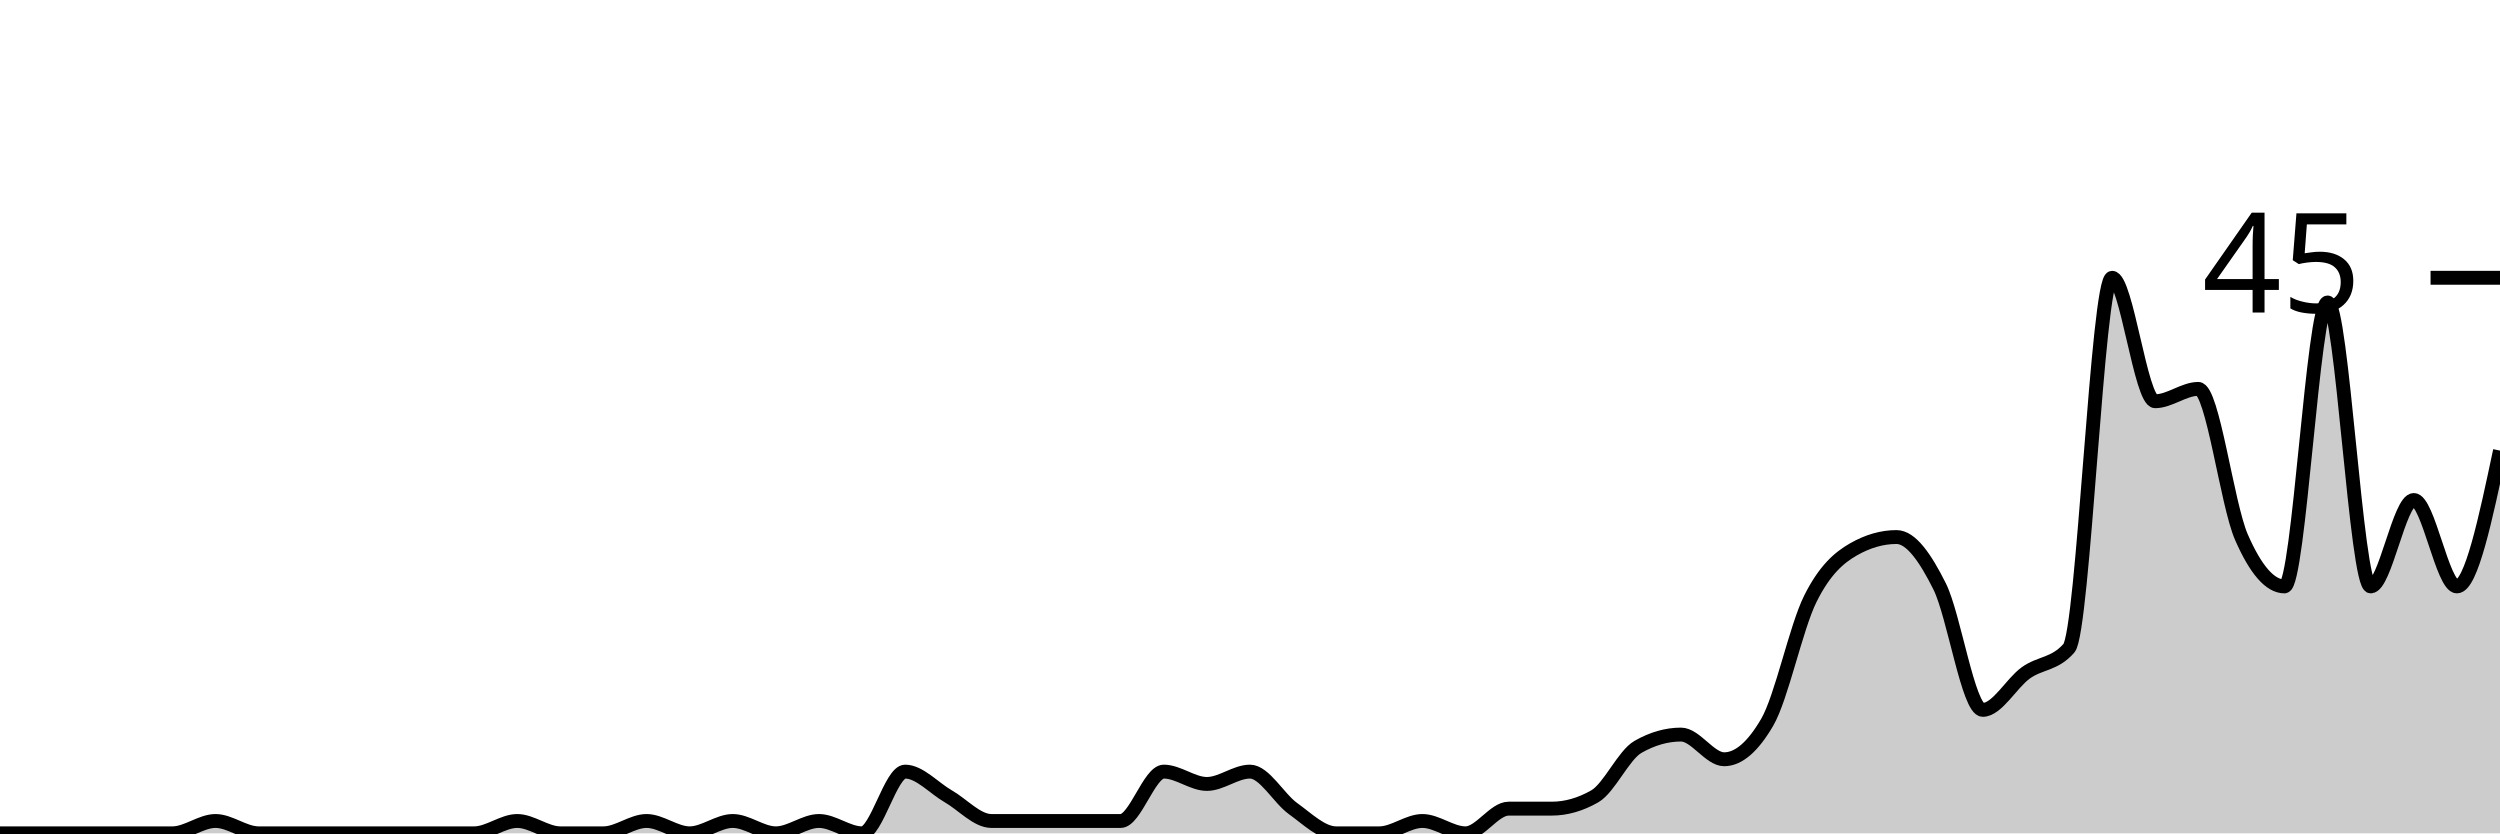
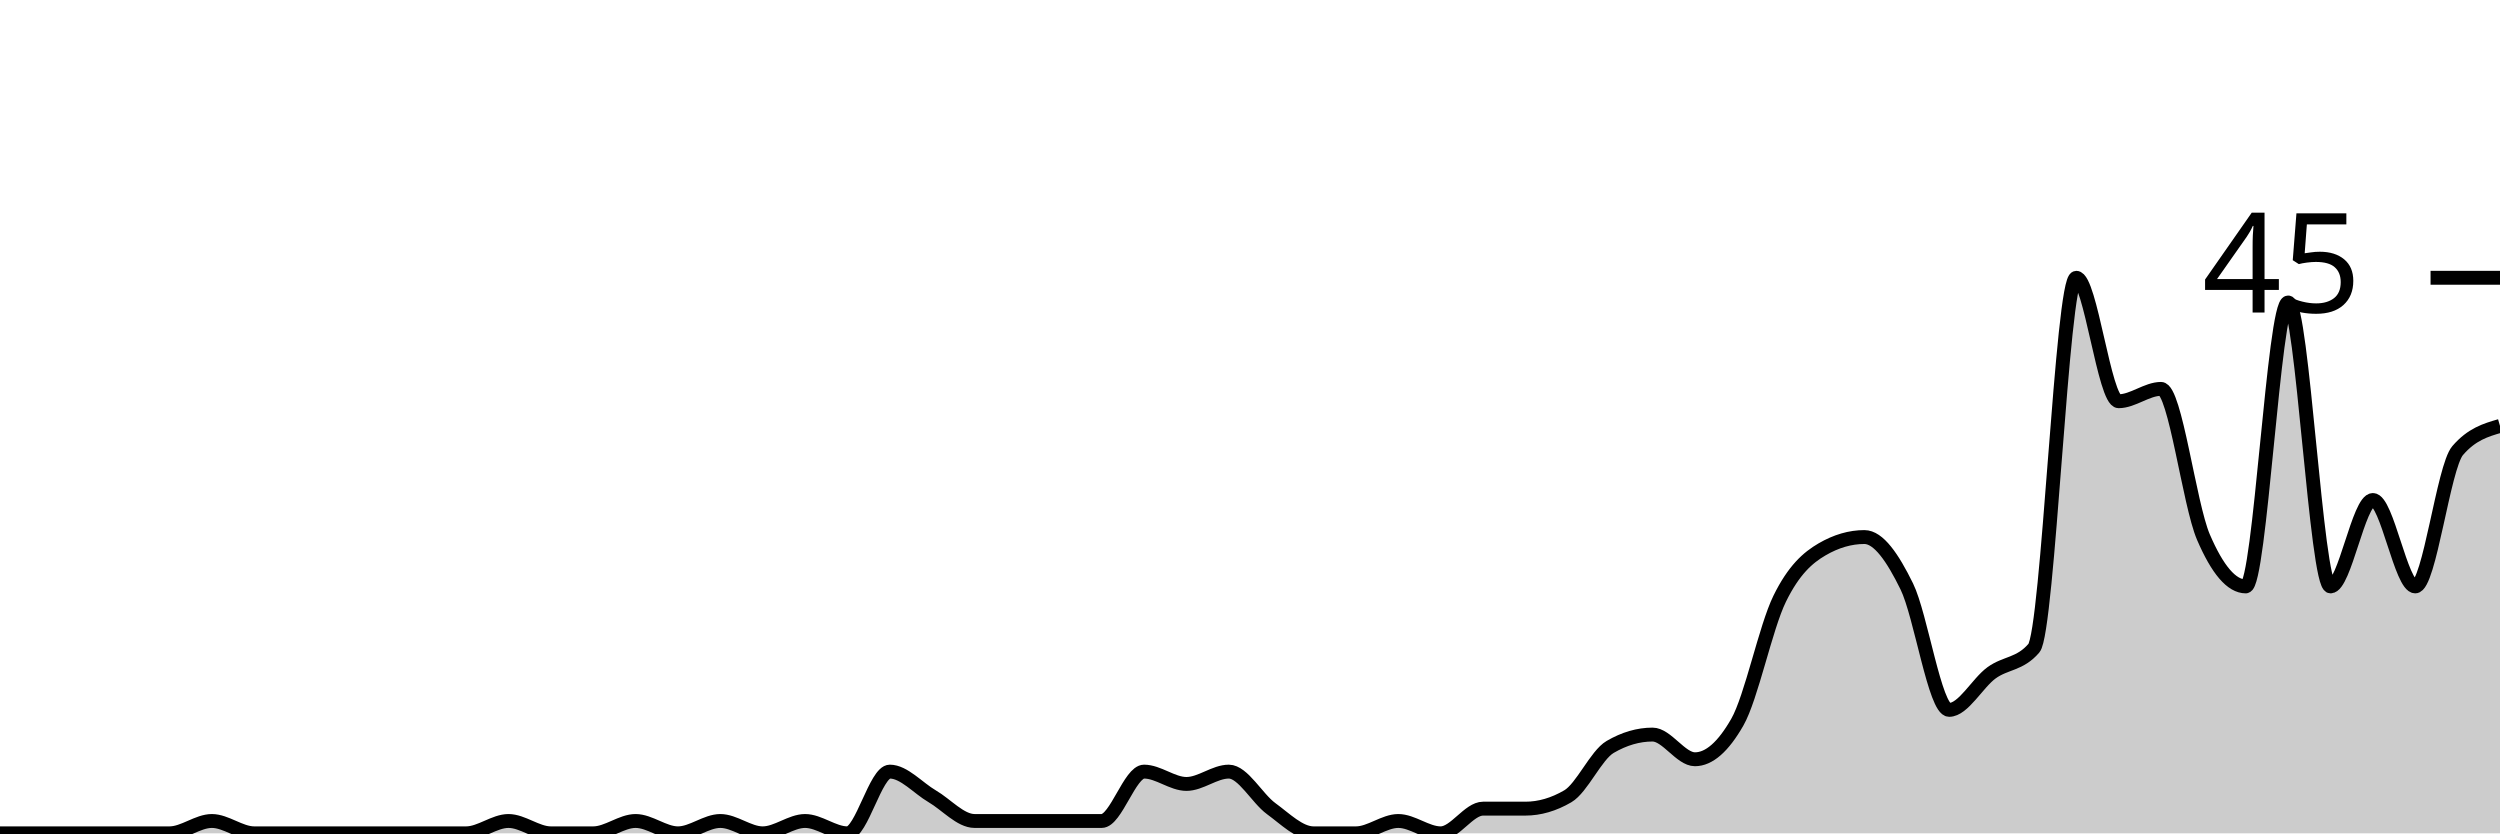
<svg xmlns="http://www.w3.org/2000/svg" viewBox="0 0 180 60">
  <g transform="translate(0,20)">
-     <path class="area" fill="rgba(0, 0, 0, 0.2)" d="M0,40C1.034,40,2.069,40,3.103,40C4.138,40,5.172,40,6.207,40C7.241,40,8.276,40,9.31,40C10.345,40,11.379,40,12.414,40C13.448,40,14.483,39.111,15.517,39.111C16.552,39.111,17.586,40,18.621,40C19.655,40,20.69,40,21.724,40C22.759,40,23.793,40,24.828,40C25.862,40,26.897,40,27.931,40C28.966,40,30,40,31.034,40C32.069,40,33.103,40,34.138,40C35.172,40,36.207,39.111,37.241,39.111C38.276,39.111,39.31,40,40.345,40C41.379,40,42.414,40,43.448,40C44.483,40,45.517,39.111,46.552,39.111C47.586,39.111,48.621,40,49.655,40C50.69,40,51.724,39.111,52.759,39.111C53.793,39.111,54.828,40,55.862,40C56.897,40,57.931,39.111,58.966,39.111C60,39.111,61.034,40,62.069,40C63.103,40,64.138,35.556,65.172,35.556C66.207,35.556,67.241,36.741,68.276,37.333C69.31,37.926,70.345,39.111,71.379,39.111C72.414,39.111,73.448,39.111,74.483,39.111C75.517,39.111,76.552,39.111,77.586,39.111C78.621,39.111,79.655,39.111,80.69,39.111C81.724,39.111,82.759,35.556,83.793,35.556C84.828,35.556,85.862,36.444,86.897,36.444C87.931,36.444,88.966,35.556,90,35.556C91.034,35.556,92.069,37.481,93.103,38.222C94.138,38.963,95.172,40,96.207,40C97.241,40,98.276,40,99.31,40C100.345,40,101.379,39.111,102.414,39.111C103.448,39.111,104.483,40,105.517,40C106.552,40,107.586,38.222,108.621,38.222C109.655,38.222,110.69,38.222,111.724,38.222C112.759,38.222,113.793,37.926,114.828,37.333C115.862,36.741,116.897,34.37,117.931,33.778C118.966,33.185,120,32.889,121.034,32.889C122.069,32.889,123.103,34.667,124.138,34.667C125.172,34.667,126.207,33.778,127.241,32C128.276,30.222,129.31,25.185,130.345,23.111C131.379,21.037,132.414,20.148,133.448,19.556C134.483,18.963,135.517,18.667,136.552,18.667C137.586,18.667,138.621,20.148,139.655,22.222C140.69,24.296,141.724,31.111,142.759,31.111C143.793,31.111,144.828,29.185,145.862,28.444C146.897,27.704,147.931,27.852,148.966,26.667C150,25.481,151.034,0,152.069,0C153.103,0,154.138,8.889,155.172,8.889C156.207,8.889,157.241,8,158.276,8C159.31,8,160.345,16.296,161.379,18.667C162.414,21.037,163.448,22.222,164.483,22.222C165.517,22.222,166.552,1.778,167.586,1.778C168.621,1.778,169.655,22.222,170.69,22.222C171.724,22.222,172.759,16,173.793,16C174.828,16,175.862,22.222,176.897,22.222C177.931,22.222,178.966,17.333,180,12.444L180,40C178.966,40,177.931,40,176.897,40C175.862,40,174.828,40,173.793,40C172.759,40,171.724,40,170.69,40C169.655,40,168.621,40,167.586,40C166.552,40,165.517,40,164.483,40C163.448,40,162.414,40,161.379,40C160.345,40,159.31,40,158.276,40C157.241,40,156.207,40,155.172,40C154.138,40,153.103,40,152.069,40C151.034,40,150,40,148.966,40C147.931,40,146.897,40,145.862,40C144.828,40,143.793,40,142.759,40C141.724,40,140.69,40,139.655,40C138.621,40,137.586,40,136.552,40C135.517,40,134.483,40,133.448,40C132.414,40,131.379,40,130.345,40C129.31,40,128.276,40,127.241,40C126.207,40,125.172,40,124.138,40C123.103,40,122.069,40,121.034,40C120,40,118.966,40,117.931,40C116.897,40,115.862,40,114.828,40C113.793,40,112.759,40,111.724,40C110.69,40,109.655,40,108.621,40C107.586,40,106.552,40,105.517,40C104.483,40,103.448,40,102.414,40C101.379,40,100.345,40,99.31,40C98.276,40,97.241,40,96.207,40C95.172,40,94.138,40,93.103,40C92.069,40,91.034,40,90,40C88.966,40,87.931,40,86.897,40C85.862,40,84.828,40,83.793,40C82.759,40,81.724,40,80.69,40C79.655,40,78.621,40,77.586,40C76.552,40,75.517,40,74.483,40C73.448,40,72.414,40,71.379,40C70.345,40,69.31,40,68.276,40C67.241,40,66.207,40,65.172,40C64.138,40,63.103,40,62.069,40C61.034,40,60,40,58.966,40C57.931,40,56.897,40,55.862,40C54.828,40,53.793,40,52.759,40C51.724,40,50.69,40,49.655,40C48.621,40,47.586,40,46.552,40C45.517,40,44.483,40,43.448,40C42.414,40,41.379,40,40.345,40C39.31,40,38.276,40,37.241,40C36.207,40,35.172,40,34.138,40C33.103,40,32.069,40,31.034,40C30,40,28.966,40,27.931,40C26.897,40,25.862,40,24.828,40C23.793,40,22.759,40,21.724,40C20.69,40,19.655,40,18.621,40C17.586,40,16.552,40,15.517,40C14.483,40,13.448,40,12.414,40C11.379,40,10.345,40,9.31,40C8.276,40,7.241,40,6.207,40C5.172,40,4.138,40,3.103,40C2.069,40,1.034,40,0,40Z" />
-     <path class="line" stroke="black" fill="none" d="M0,40C1.034,40,2.069,40,3.103,40C4.138,40,5.172,40,6.207,40C7.241,40,8.276,40,9.31,40C10.345,40,11.379,40,12.414,40C13.448,40,14.483,39.111,15.517,39.111C16.552,39.111,17.586,40,18.621,40C19.655,40,20.69,40,21.724,40C22.759,40,23.793,40,24.828,40C25.862,40,26.897,40,27.931,40C28.966,40,30,40,31.034,40C32.069,40,33.103,40,34.138,40C35.172,40,36.207,39.111,37.241,39.111C38.276,39.111,39.31,40,40.345,40C41.379,40,42.414,40,43.448,40C44.483,40,45.517,39.111,46.552,39.111C47.586,39.111,48.621,40,49.655,40C50.69,40,51.724,39.111,52.759,39.111C53.793,39.111,54.828,40,55.862,40C56.897,40,57.931,39.111,58.966,39.111C60,39.111,61.034,40,62.069,40C63.103,40,64.138,35.556,65.172,35.556C66.207,35.556,67.241,36.741,68.276,37.333C69.31,37.926,70.345,39.111,71.379,39.111C72.414,39.111,73.448,39.111,74.483,39.111C75.517,39.111,76.552,39.111,77.586,39.111C78.621,39.111,79.655,39.111,80.69,39.111C81.724,39.111,82.759,35.556,83.793,35.556C84.828,35.556,85.862,36.444,86.897,36.444C87.931,36.444,88.966,35.556,90,35.556C91.034,35.556,92.069,37.481,93.103,38.222C94.138,38.963,95.172,40,96.207,40C97.241,40,98.276,40,99.31,40C100.345,40,101.379,39.111,102.414,39.111C103.448,39.111,104.483,40,105.517,40C106.552,40,107.586,38.222,108.621,38.222C109.655,38.222,110.69,38.222,111.724,38.222C112.759,38.222,113.793,37.926,114.828,37.333C115.862,36.741,116.897,34.37,117.931,33.778C118.966,33.185,120,32.889,121.034,32.889C122.069,32.889,123.103,34.667,124.138,34.667C125.172,34.667,126.207,33.778,127.241,32C128.276,30.222,129.31,25.185,130.345,23.111C131.379,21.037,132.414,20.148,133.448,19.556C134.483,18.963,135.517,18.667,136.552,18.667C137.586,18.667,138.621,20.148,139.655,22.222C140.69,24.296,141.724,31.111,142.759,31.111C143.793,31.111,144.828,29.185,145.862,28.444C146.897,27.704,147.931,27.852,148.966,26.667C150,25.481,151.034,0,152.069,0C153.103,0,154.138,8.889,155.172,8.889C156.207,8.889,157.241,8,158.276,8C159.31,8,160.345,16.296,161.379,18.667C162.414,21.037,163.448,22.222,164.483,22.222C165.517,22.222,166.552,1.778,167.586,1.778C168.621,1.778,169.655,22.222,170.69,22.222C171.724,22.222,172.759,16,173.793,16C174.828,16,175.862,22.222,176.897,22.222C177.931,22.222,178.966,17.333,180,12.444" />
+     <path class="area" fill="rgba(0, 0, 0, 0.2)" d="M0,40C1.017,40,2.034,40,3.051,40C4.068,40,5.085,40,6.102,40C7.119,40,8.136,40,9.153,40C10.169,40,11.186,40,12.203,40C13.22,40,14.237,39.111,15.254,39.111C16.271,39.111,17.288,40,18.305,40C19.322,40,20.339,40,21.356,40C22.373,40,23.39,40,24.407,40C25.424,40,26.441,40,27.458,40C28.475,40,29.492,40,30.508,40C31.525,40,32.542,40,33.559,40C34.576,40,35.593,39.111,36.61,39.111C37.627,39.111,38.644,40,39.661,40C40.678,40,41.695,40,42.712,40C43.729,40,44.746,39.111,45.763,39.111C46.78,39.111,47.797,40,48.814,40C49.831,40,50.847,39.111,51.864,39.111C52.881,39.111,53.898,40,54.915,40C55.932,40,56.949,39.111,57.966,39.111C58.983,39.111,60,40,61.017,40C62.034,40,63.051,35.556,64.068,35.556C65.085,35.556,66.102,36.741,67.119,37.333C68.136,37.926,69.153,39.111,70.169,39.111C71.186,39.111,72.203,39.111,73.22,39.111C74.237,39.111,75.254,39.111,76.271,39.111C77.288,39.111,78.305,39.111,79.322,39.111C80.339,39.111,81.356,35.556,82.373,35.556C83.39,35.556,84.407,36.444,85.424,36.444C86.441,36.444,87.458,35.556,88.475,35.556C89.492,35.556,90.508,37.481,91.525,38.222C92.542,38.963,93.559,40,94.576,40C95.593,40,96.61,40,97.627,40C98.644,40,99.661,39.111,100.678,39.111C101.695,39.111,102.712,40,103.729,40C104.746,40,105.763,38.222,106.78,38.222C107.797,38.222,108.814,38.222,109.831,38.222C110.847,38.222,111.864,37.926,112.881,37.333C113.898,36.741,114.915,34.37,115.932,33.778C116.949,33.185,117.966,32.889,118.983,32.889C120,32.889,121.017,34.667,122.034,34.667C123.051,34.667,124.068,33.778,125.085,32C126.102,30.222,127.119,25.185,128.136,23.111C129.153,21.037,130.169,20.148,131.186,19.556C132.203,18.963,133.22,18.667,134.237,18.667C135.254,18.667,136.271,20.148,137.288,22.222C138.305,24.296,139.322,31.111,140.339,31.111C141.356,31.111,142.373,29.185,143.39,28.444C144.407,27.704,145.424,27.852,146.441,26.667C147.458,25.481,148.475,0,149.492,0C150.508,0,151.525,8.889,152.542,8.889C153.559,8.889,154.576,8,155.593,8C156.61,8,157.627,16.296,158.644,18.667C159.661,21.037,160.678,22.222,161.695,22.222C162.712,22.222,163.729,1.778,164.746,1.778C165.763,1.778,166.78,22.222,167.797,22.222C168.814,22.222,169.831,16,170.847,16C171.864,16,172.881,22.222,173.898,22.222C174.915,22.222,175.932,13.63,176.949,12.444C177.966,11.259,178.983,10.963,180,10.667L180,40C178.983,40,177.966,40,176.949,40C175.932,40,174.915,40,173.898,40C172.881,40,171.864,40,170.847,40C169.831,40,168.814,40,167.797,40C166.78,40,165.763,40,164.746,40C163.729,40,162.712,40,161.695,40C160.678,40,159.661,40,158.644,40C157.627,40,156.61,40,155.593,40C154.576,40,153.559,40,152.542,40C151.525,40,150.508,40,149.492,40C148.475,40,147.458,40,146.441,40C145.424,40,144.407,40,143.39,40C142.373,40,141.356,40,140.339,40C139.322,40,138.305,40,137.288,40C136.271,40,135.254,40,134.237,40C133.22,40,132.203,40,131.186,40C130.169,40,129.153,40,128.136,40C127.119,40,126.102,40,125.085,40C124.068,40,123.051,40,122.034,40C121.017,40,120,40,118.983,40C117.966,40,116.949,40,115.932,40C114.915,40,113.898,40,112.881,40C111.864,40,110.847,40,109.831,40C108.814,40,107.797,40,106.78,40C105.763,40,104.746,40,103.729,40C102.712,40,101.695,40,100.678,40C99.661,40,98.644,40,97.627,40C96.61,40,95.593,40,94.576,40C93.559,40,92.542,40,91.525,40C90.508,40,89.492,40,88.475,40C87.458,40,86.441,40,85.424,40C84.407,40,83.39,40,82.373,40C81.356,40,80.339,40,79.322,40C78.305,40,77.288,40,76.271,40C75.254,40,74.237,40,73.22,40C72.203,40,71.186,40,70.169,40C69.153,40,68.136,40,67.119,40C66.102,40,65.085,40,64.068,40C63.051,40,62.034,40,61.017,40C60,40,58.983,40,57.966,40C56.949,40,55.932,40,54.915,40C53.898,40,52.881,40,51.864,40C50.847,40,49.831,40,48.814,40C47.797,40,46.78,40,45.763,40C44.746,40,43.729,40,42.712,40C41.695,40,40.678,40,39.661,40C38.644,40,37.627,40,36.61,40C35.593,40,34.576,40,33.559,40C32.542,40,31.525,40,30.508,40C29.492,40,28.475,40,27.458,40C26.441,40,25.424,40,24.407,40C23.39,40,22.373,40,21.356,40C20.339,40,19.322,40,18.305,40C17.288,40,16.271,40,15.254,40C14.237,40,13.22,40,12.203,40C11.186,40,10.169,40,9.153,40C8.136,40,7.119,40,6.102,40C5.085,40,4.068,40,3.051,40C2.034,40,1.017,40,0,40Z" />
+     <path class="line" stroke="black" fill="none" d="M0,40C1.017,40,2.034,40,3.051,40C4.068,40,5.085,40,6.102,40C7.119,40,8.136,40,9.153,40C10.169,40,11.186,40,12.203,40C13.22,40,14.237,39.111,15.254,39.111C16.271,39.111,17.288,40,18.305,40C19.322,40,20.339,40,21.356,40C22.373,40,23.39,40,24.407,40C25.424,40,26.441,40,27.458,40C28.475,40,29.492,40,30.508,40C31.525,40,32.542,40,33.559,40C34.576,40,35.593,39.111,36.61,39.111C37.627,39.111,38.644,40,39.661,40C40.678,40,41.695,40,42.712,40C43.729,40,44.746,39.111,45.763,39.111C46.78,39.111,47.797,40,48.814,40C49.831,40,50.847,39.111,51.864,39.111C52.881,39.111,53.898,40,54.915,40C55.932,40,56.949,39.111,57.966,39.111C58.983,39.111,60,40,61.017,40C62.034,40,63.051,35.556,64.068,35.556C65.085,35.556,66.102,36.741,67.119,37.333C68.136,37.926,69.153,39.111,70.169,39.111C71.186,39.111,72.203,39.111,73.22,39.111C74.237,39.111,75.254,39.111,76.271,39.111C77.288,39.111,78.305,39.111,79.322,39.111C80.339,39.111,81.356,35.556,82.373,35.556C83.39,35.556,84.407,36.444,85.424,36.444C86.441,36.444,87.458,35.556,88.475,35.556C89.492,35.556,90.508,37.481,91.525,38.222C92.542,38.963,93.559,40,94.576,40C95.593,40,96.61,40,97.627,40C98.644,40,99.661,39.111,100.678,39.111C101.695,39.111,102.712,40,103.729,40C104.746,40,105.763,38.222,106.78,38.222C107.797,38.222,108.814,38.222,109.831,38.222C110.847,38.222,111.864,37.926,112.881,37.333C113.898,36.741,114.915,34.37,115.932,33.778C116.949,33.185,117.966,32.889,118.983,32.889C120,32.889,121.017,34.667,122.034,34.667C123.051,34.667,124.068,33.778,125.085,32C126.102,30.222,127.119,25.185,128.136,23.111C129.153,21.037,130.169,20.148,131.186,19.556C132.203,18.963,133.22,18.667,134.237,18.667C135.254,18.667,136.271,20.148,137.288,22.222C138.305,24.296,139.322,31.111,140.339,31.111C141.356,31.111,142.373,29.185,143.39,28.444C144.407,27.704,145.424,27.852,146.441,26.667C147.458,25.481,148.475,0,149.492,0C150.508,0,151.525,8.889,152.542,8.889C153.559,8.889,154.576,8,155.593,8C156.61,8,157.627,16.296,158.644,18.667C159.661,21.037,160.678,22.222,161.695,22.222C162.712,22.222,163.729,1.778,164.746,1.778C165.763,1.778,166.78,22.222,167.797,22.222C168.814,22.222,169.831,16,170.847,16C171.864,16,172.881,22.222,173.898,22.222C174.915,22.222,175.932,13.63,176.949,12.444C177.966,11.259,178.983,10.963,180,10.667" />
    <path class="axis-ceiling" stroke-width="1" stroke="black" fill="none" d="M175,0L180,0" />
    <text class="axis-ceiling-label" font-family="sans-serif" text-anchor="end" font-size="10px" x="170" y="2.5">45</text>
  </g>
</svg>
